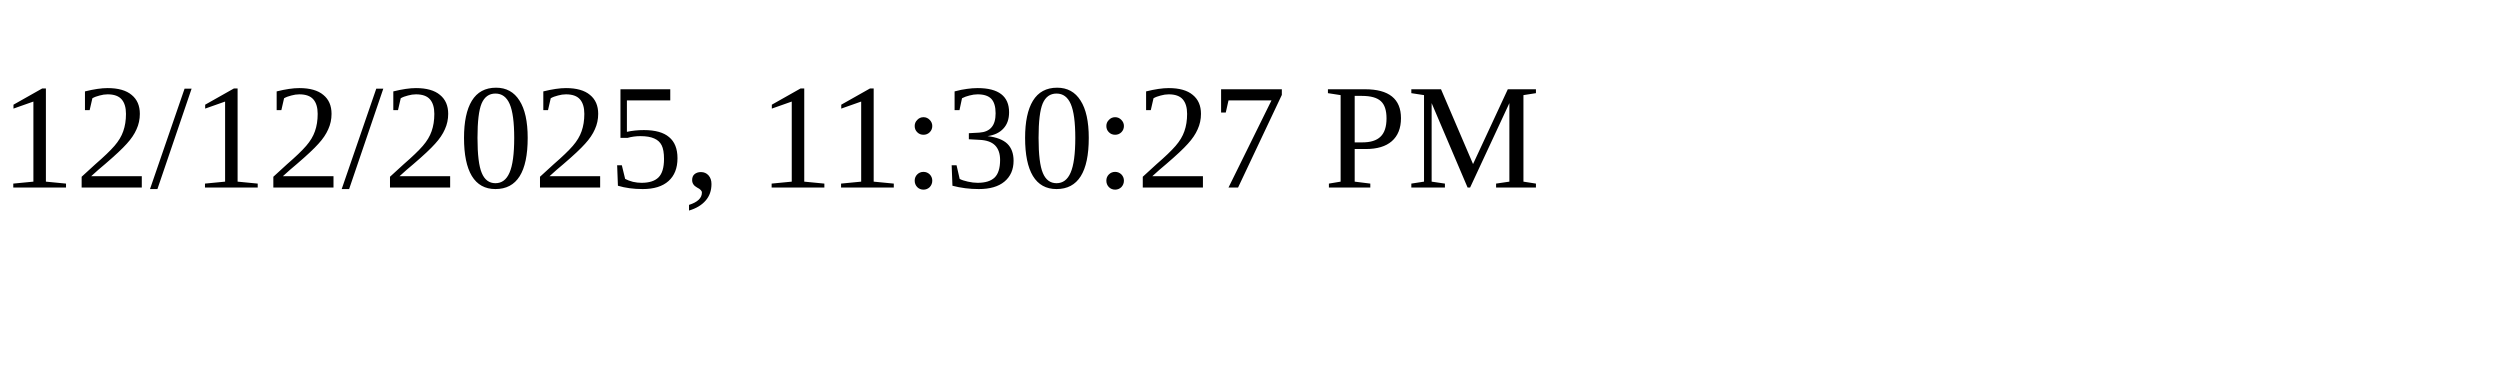
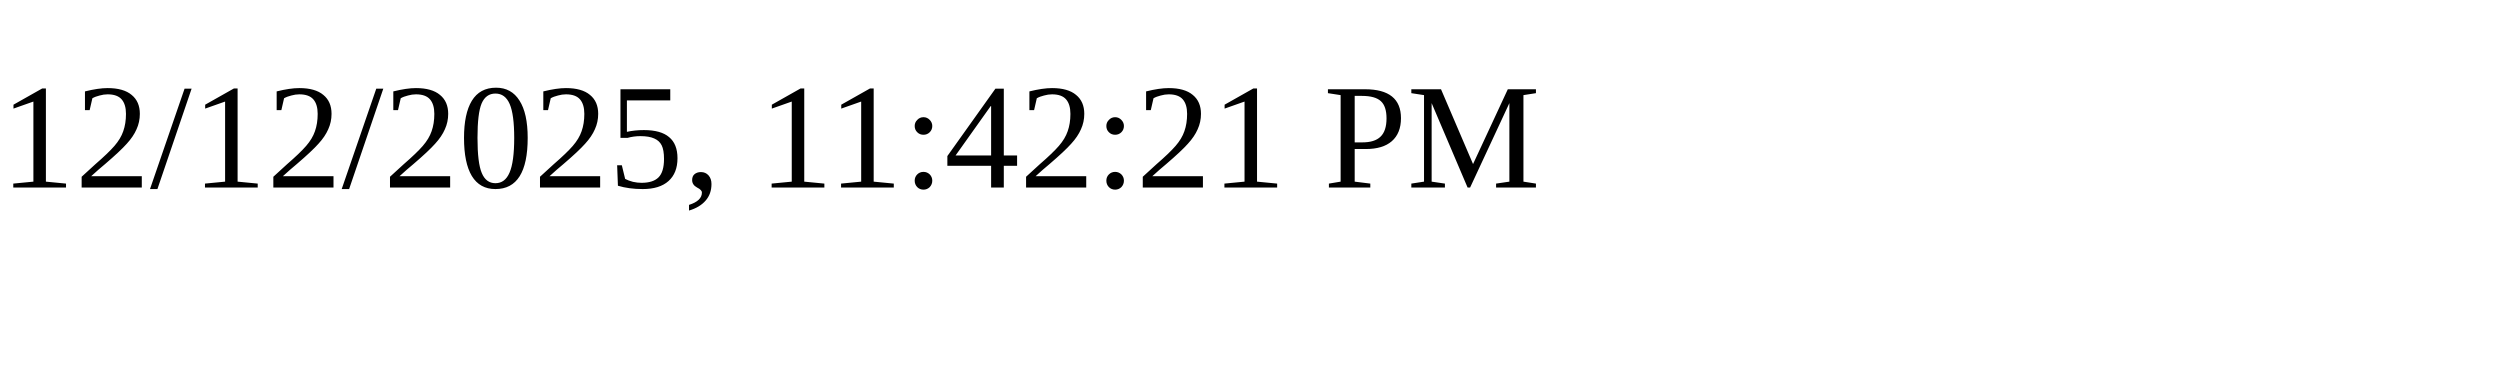
<svg xmlns="http://www.w3.org/2000/svg" height="30" width="200">
-   <text x="0" y="15">12/12/2025, 11:30:27 PM</text>
+   <text x="0" y="15">12/12/2025, 11:42:21 PM</text>
</svg>
